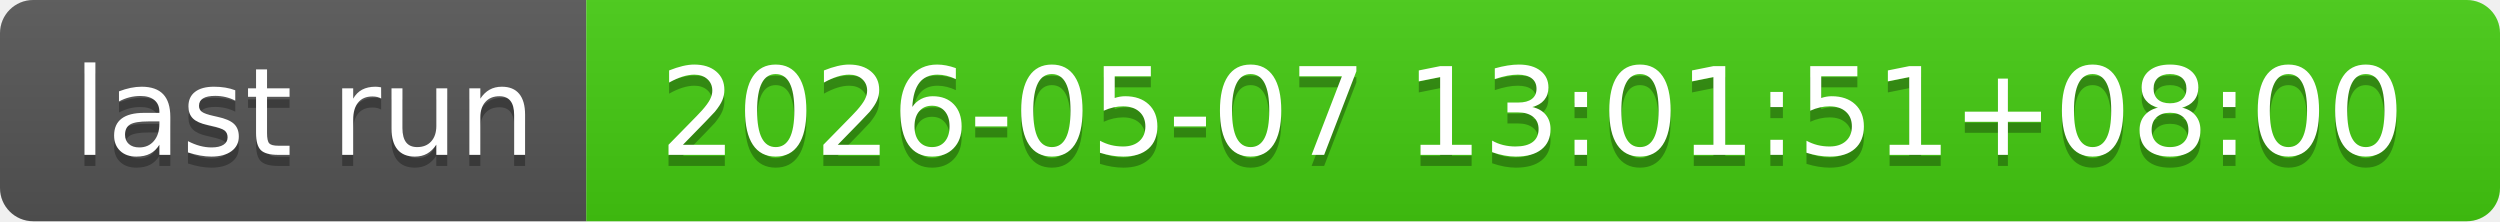
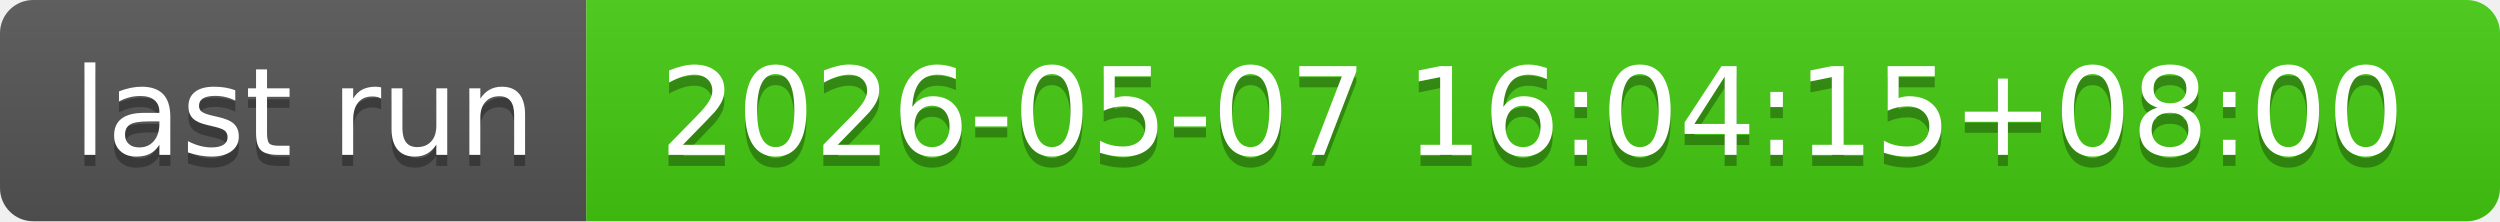
- <svg xmlns="http://www.w3.org/2000/svg" width="226" height="20" role="img" aria-label="last run: 2026-05-07 13:01:51+08:00">
+ <svg xmlns="http://www.w3.org/2000/svg" width="226" height="20" role="img" aria-label="last run: 2026-05-07 16:04:15+08:00">
  <linearGradient id="s" x2="0" y2="100%">
    <stop offset="0" stop-color="#bbb" stop-opacity=".1" />
    <stop offset="1" stop-opacity=".1" />
  </linearGradient>
  <clipPath id="r">
    <rect width="226" height="20" rx="3" fill="#fff" />
  </clipPath>
  <g clip-path="url(#r)">
    <rect width="53" height="20" fill="#555" />
    <rect x="53" width="173" height="20" fill="#4c1" />
    <rect width="226" height="20" fill="url(#s)" />
  </g>
  <g fill="#fff" text-anchor="middle" font-family="Verdana,Geneva,DejaVu Sans,sans-serif" text-rendering="geometricPrecision" font-size="110">
    <text aria-hidden="true" x="275" y="150" fill="#010101" fill-opacity=".3" transform="scale(.1)" textLength="430">last run</text>
    <text x="275" y="140" transform="scale(.1)" fill="#fff" textLength="430">last run</text>
-     <text aria-hidden="true" x="1385" y="150" fill="#010101" fill-opacity=".3" transform="scale(.1)" textLength="1630">2026-05-07 13:01:51+08:00</text>
-     <text x="1385" y="140" transform="scale(.1)" fill="#fff" textLength="1630">2026-05-07 13:01:51+08:00</text>
+     <text aria-hidden="true" x="1385" y="150" fill="#010101" fill-opacity=".3" transform="scale(.1)" textLength="1630">2026-05-07 16:04:15+08:00</text>
+     <text x="1385" y="140" transform="scale(.1)" fill="#fff" textLength="1630">2026-05-07 16:04:15+08:00</text>
  </g>
</svg>
